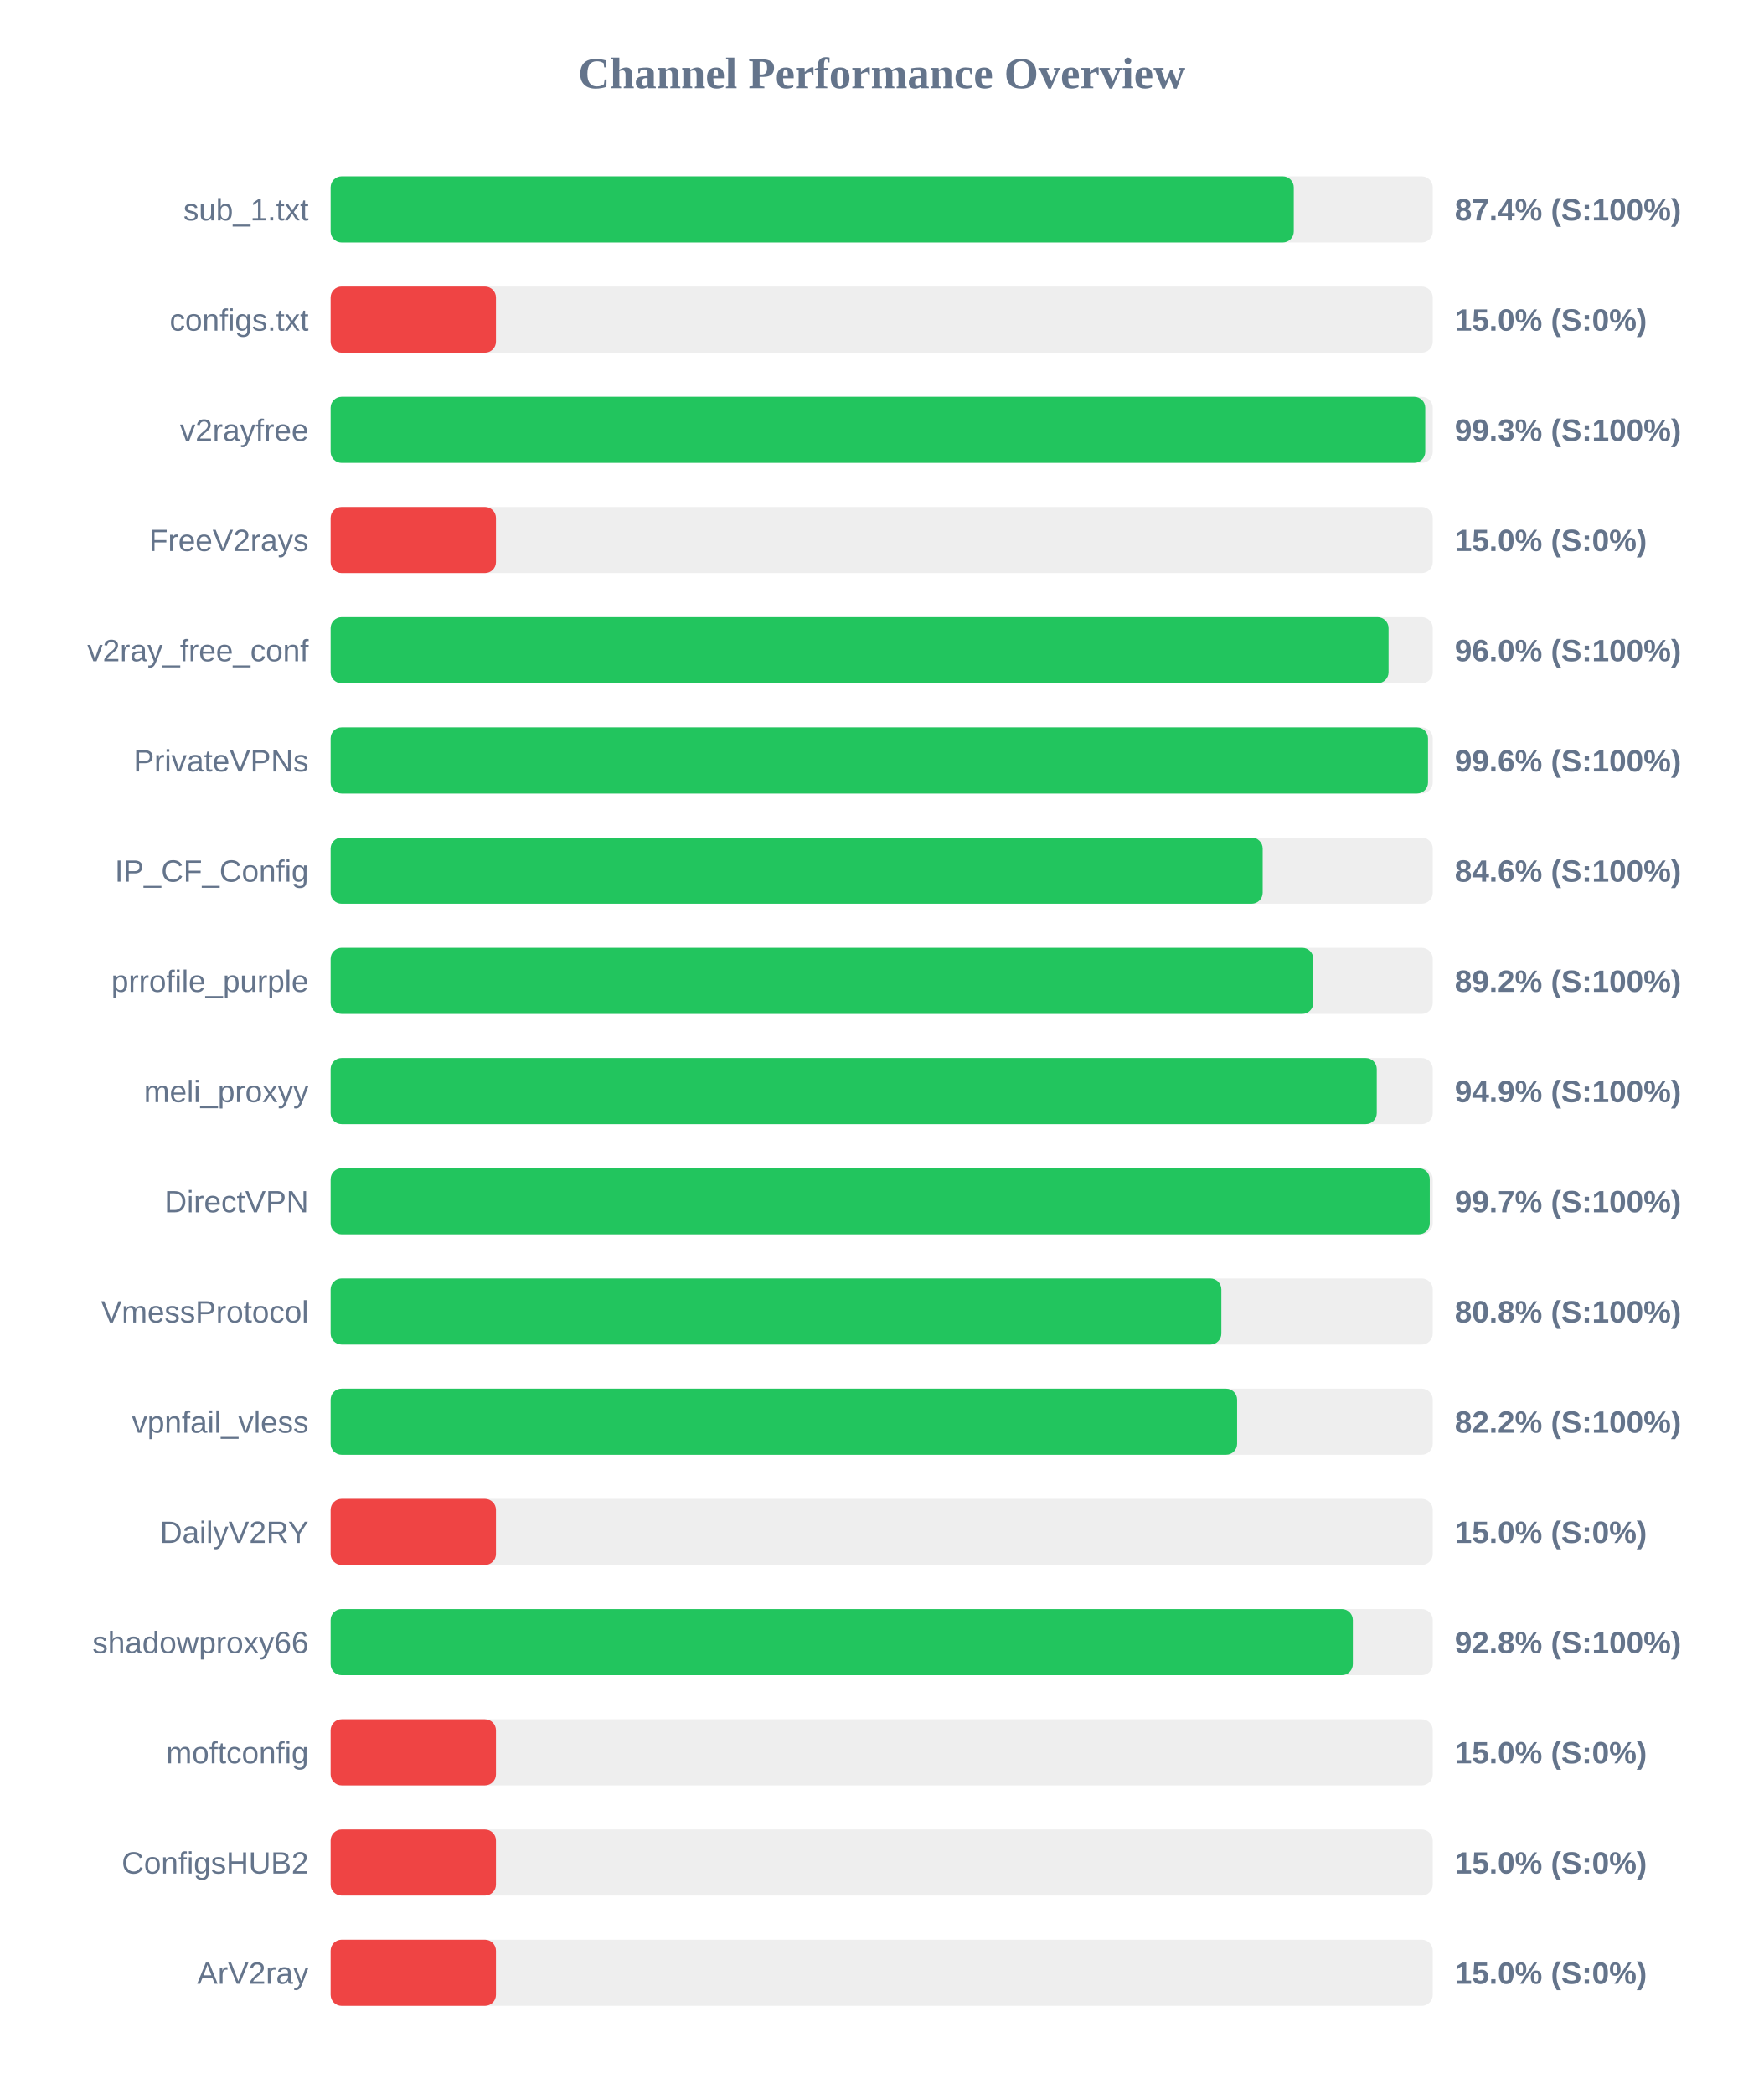
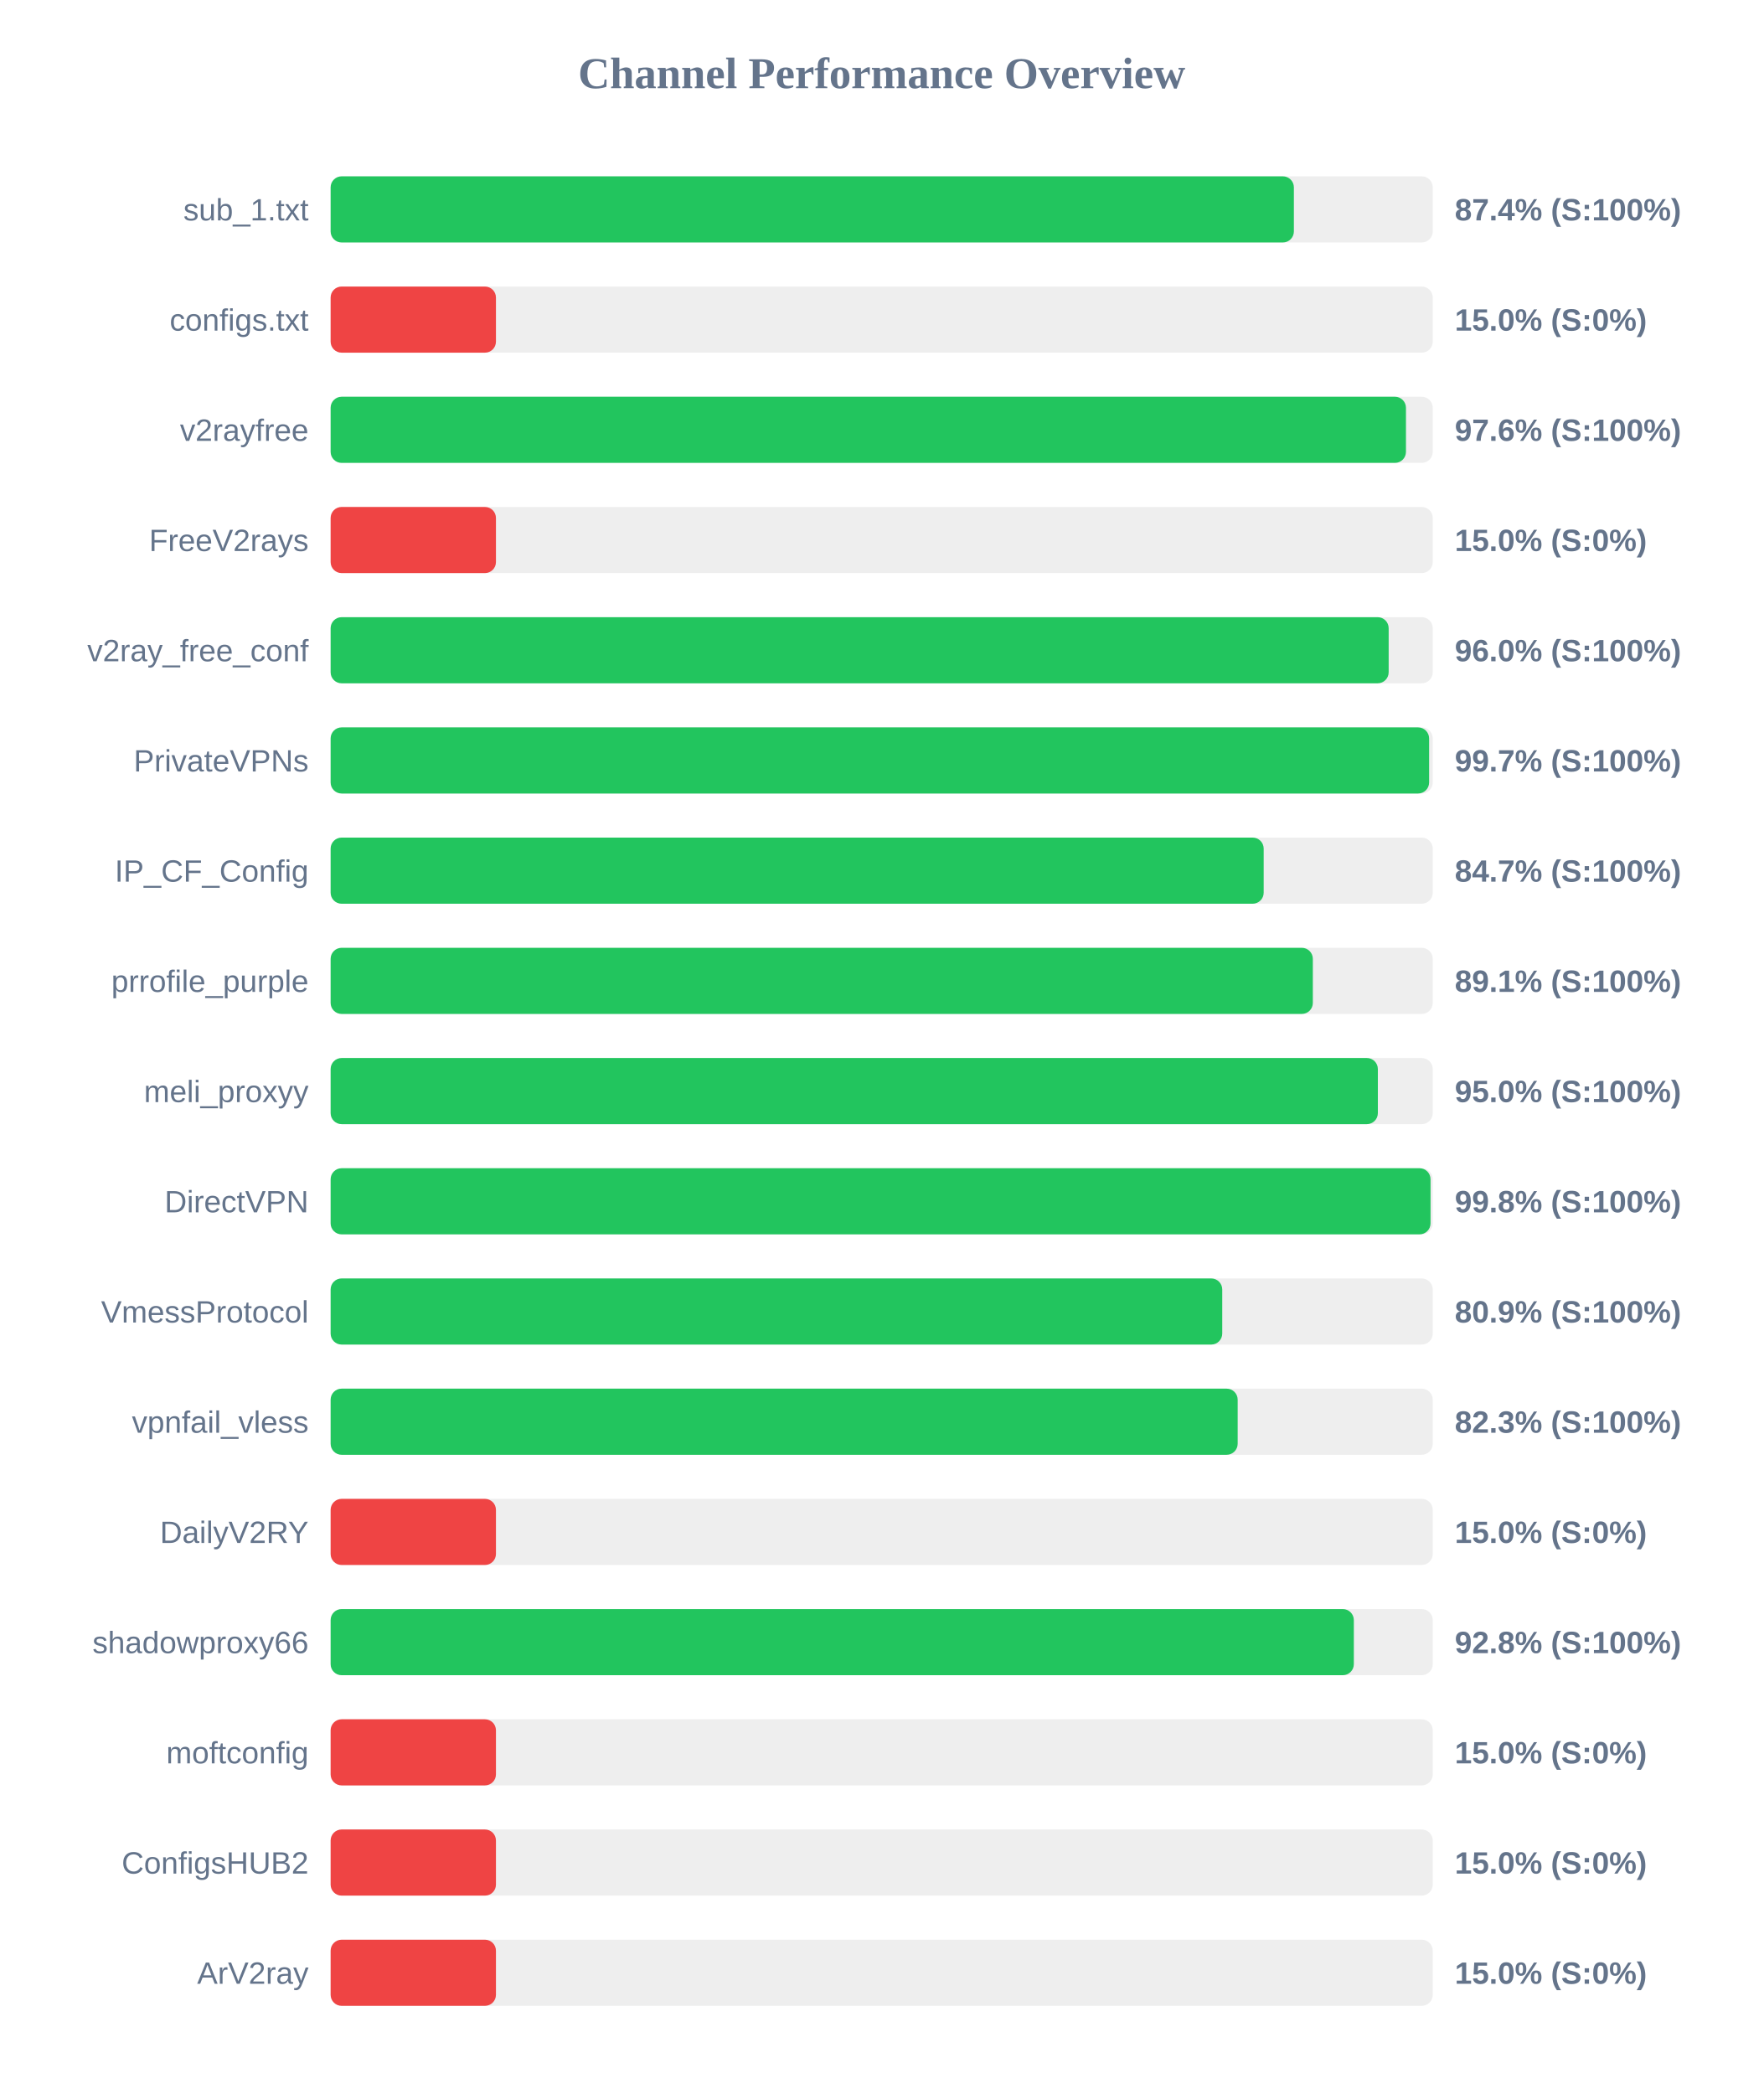
<svg xmlns="http://www.w3.org/2000/svg" width="800" height="950" version="1.1">
  <style>
        .row { font: 14px Arial; fill: #64748b; }
        .score { font: bold 14px Arial; fill: #64748b; }
    </style>
  <text x="400" y="40" text-anchor="middle" font-size="20px" font-weight="bold" fill="#64748b">Channel Performance Overview</text>
  <rect x="150" y="80" width="500" height="30" fill="#eee" rx="5" />
-   <rect x="150" y="80" width="436.95" height="30" fill="#22c55e" rx="5" />
+   <rect x="150" y="80" width="437.0" height="30" fill="#22c55e" rx="5" />
  <text x="140" y="100" text-anchor="end" class="row">sub_1.txt</text>
  <text x="660" y="100" text-anchor="start" class="score">87.4% (S:100%)</text>
  <rect x="150" y="130" width="500" height="30" fill="#eee" rx="5" />
  <rect x="150" y="130" width="75.0" height="30" fill="#ef4444" rx="5" />
  <text x="140" y="150" text-anchor="end" class="row">configs.txt</text>
  <text x="660" y="150" text-anchor="start" class="score">15.0% (S:0%)</text>
  <rect x="150" y="180" width="500" height="30" fill="#eee" rx="5" />
-   <rect x="150" y="180" width="496.6" height="30" fill="#22c55e" rx="5" />
+   <rect x="150" y="180" width="487.85" height="30" fill="#22c55e" rx="5" />
  <text x="140" y="200" text-anchor="end" class="row">v2rayfree</text>
-   <text x="660" y="200" text-anchor="start" class="score">99.3% (S:100%)</text>
+   <text x="660" y="200" text-anchor="start" class="score">97.6% (S:100%)</text>
  <rect x="150" y="230" width="500" height="30" fill="#eee" rx="5" />
  <rect x="150" y="230" width="75.0" height="30" fill="#ef4444" rx="5" />
  <text x="140" y="250" text-anchor="end" class="row">FreeV2rays</text>
  <text x="660" y="250" text-anchor="start" class="score">15.0% (S:0%)</text>
  <rect x="150" y="280" width="500" height="30" fill="#eee" rx="5" />
-   <rect x="150" y="280" width="479.95" height="30" fill="#22c55e" rx="5" />
+   <rect x="150" y="280" width="480.0" height="30" fill="#22c55e" rx="5" />
  <text x="140" y="300" text-anchor="end" class="row">v2ray_free_conf</text>
  <text x="660" y="300" text-anchor="start" class="score">96.0% (S:100%)</text>
  <rect x="150" y="330" width="500" height="30" fill="#eee" rx="5" />
-   <rect x="150" y="330" width="497.85" height="30" fill="#22c55e" rx="5" />
+   <rect x="150" y="330" width="498.35" height="30" fill="#22c55e" rx="5" />
  <text x="140" y="350" text-anchor="end" class="row">PrivateVPNs</text>
-   <text x="660" y="350" text-anchor="start" class="score">99.6% (S:100%)</text>
+   <text x="660" y="350" text-anchor="start" class="score">99.7% (S:100%)</text>
  <rect x="150" y="380" width="500" height="30" fill="#eee" rx="5" />
-   <rect x="150" y="380" width="422.85" height="30" fill="#22c55e" rx="5" />
+   <rect x="150" y="380" width="423.3" height="30" fill="#22c55e" rx="5" />
  <text x="140" y="400" text-anchor="end" class="row">IP_CF_Config</text>
-   <text x="660" y="400" text-anchor="start" class="score">84.6% (S:100%)</text>
+   <text x="660" y="400" text-anchor="start" class="score">84.7% (S:100%)</text>
  <rect x="150" y="430" width="500" height="30" fill="#eee" rx="5" />
-   <rect x="150" y="430" width="445.8" height="30" fill="#22c55e" rx="5" />
+   <rect x="150" y="430" width="445.6" height="30" fill="#22c55e" rx="5" />
  <text x="140" y="450" text-anchor="end" class="row">prrofile_purple</text>
-   <text x="660" y="450" text-anchor="start" class="score">89.2% (S:100%)</text>
+   <text x="660" y="450" text-anchor="start" class="score">89.1% (S:100%)</text>
  <rect x="150" y="480" width="500" height="30" fill="#eee" rx="5" />
-   <rect x="150" y="480" width="474.6" height="30" fill="#22c55e" rx="5" />
+   <rect x="150" y="480" width="475.1" height="30" fill="#22c55e" rx="5" />
  <text x="140" y="500" text-anchor="end" class="row">meli_proxyy</text>
-   <text x="660" y="500" text-anchor="start" class="score">94.9% (S:100%)</text>
+   <text x="660" y="500" text-anchor="start" class="score">95.0% (S:100%)</text>
  <rect x="150" y="530" width="500" height="30" fill="#eee" rx="5" />
-   <rect x="150" y="530" width="498.65" height="30" fill="#22c55e" rx="5" />
+   <rect x="150" y="530" width="499.0" height="30" fill="#22c55e" rx="5" />
  <text x="140" y="550" text-anchor="end" class="row">DirectVPN</text>
-   <text x="660" y="550" text-anchor="start" class="score">99.7% (S:100%)</text>
+   <text x="660" y="550" text-anchor="start" class="score">99.8% (S:100%)</text>
  <rect x="150" y="580" width="500" height="30" fill="#eee" rx="5" />
-   <rect x="150" y="580" width="404.1" height="30" fill="#22c55e" rx="5" />
+   <rect x="150" y="580" width="404.5" height="30" fill="#22c55e" rx="5" />
  <text x="140" y="600" text-anchor="end" class="row">VmessProtocol</text>
-   <text x="660" y="600" text-anchor="start" class="score">80.8% (S:100%)</text>
+   <text x="660" y="600" text-anchor="start" class="score">80.9% (S:100%)</text>
  <rect x="150" y="630" width="500" height="30" fill="#eee" rx="5" />
-   <rect x="150" y="630" width="411.25" height="30" fill="#22c55e" rx="5" />
+   <rect x="150" y="630" width="411.5" height="30" fill="#22c55e" rx="5" />
  <text x="140" y="650" text-anchor="end" class="row">vpnfail_vless</text>
-   <text x="660" y="650" text-anchor="start" class="score">82.2% (S:100%)</text>
+   <text x="660" y="650" text-anchor="start" class="score">82.3% (S:100%)</text>
  <rect x="150" y="680" width="500" height="30" fill="#eee" rx="5" />
  <rect x="150" y="680" width="75.0" height="30" fill="#ef4444" rx="5" />
  <text x="140" y="700" text-anchor="end" class="row">DailyV2RY</text>
  <text x="660" y="700" text-anchor="start" class="score">15.0% (S:0%)</text>
  <rect x="150" y="730" width="500" height="30" fill="#eee" rx="5" />
-   <rect x="150" y="730" width="463.75" height="30" fill="#22c55e" rx="5" />
+   <rect x="150" y="730" width="464.2" height="30" fill="#22c55e" rx="5" />
  <text x="140" y="750" text-anchor="end" class="row">shadowproxy66</text>
  <text x="660" y="750" text-anchor="start" class="score">92.8% (S:100%)</text>
  <rect x="150" y="780" width="500" height="30" fill="#eee" rx="5" />
  <rect x="150" y="780" width="75.0" height="30" fill="#ef4444" rx="5" />
  <text x="140" y="800" text-anchor="end" class="row">moftconfig</text>
  <text x="660" y="800" text-anchor="start" class="score">15.0% (S:0%)</text>
  <rect x="150" y="830" width="500" height="30" fill="#eee" rx="5" />
  <rect x="150" y="830" width="75.0" height="30" fill="#ef4444" rx="5" />
  <text x="140" y="850" text-anchor="end" class="row">ConfigsHUB2</text>
  <text x="660" y="850" text-anchor="start" class="score">15.0% (S:0%)</text>
  <rect x="150" y="880" width="500" height="30" fill="#eee" rx="5" />
  <rect x="150" y="880" width="75.0" height="30" fill="#ef4444" rx="5" />
  <text x="140" y="900" text-anchor="end" class="row">ArV2ray</text>
  <text x="660" y="900" text-anchor="start" class="score">15.0% (S:0%)</text>
</svg>
